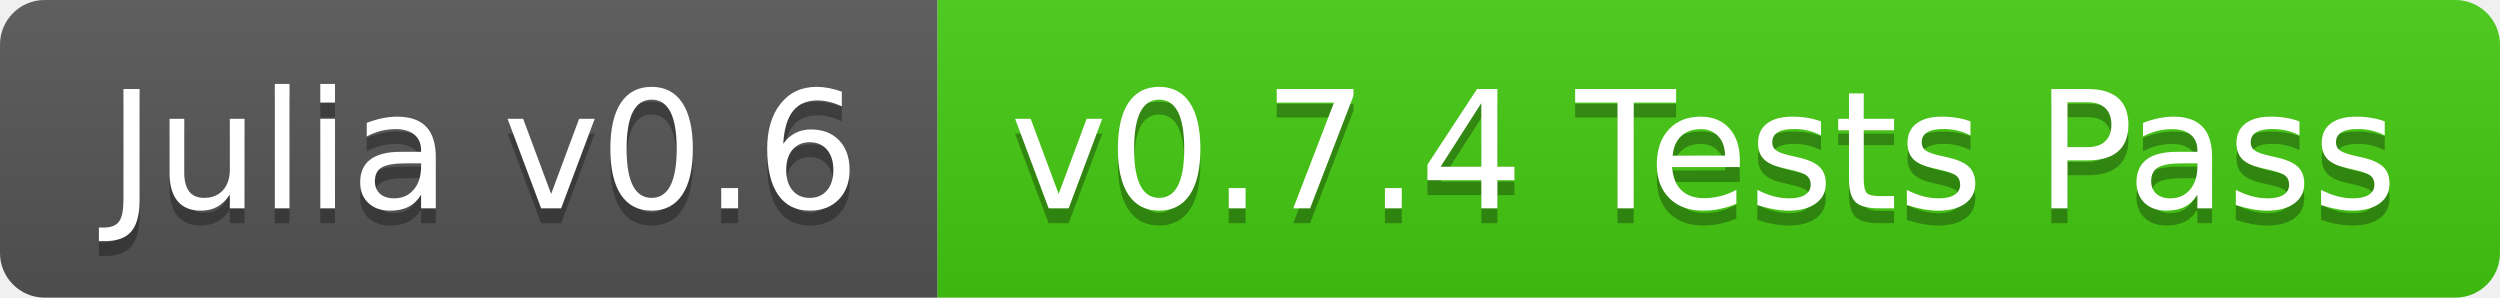
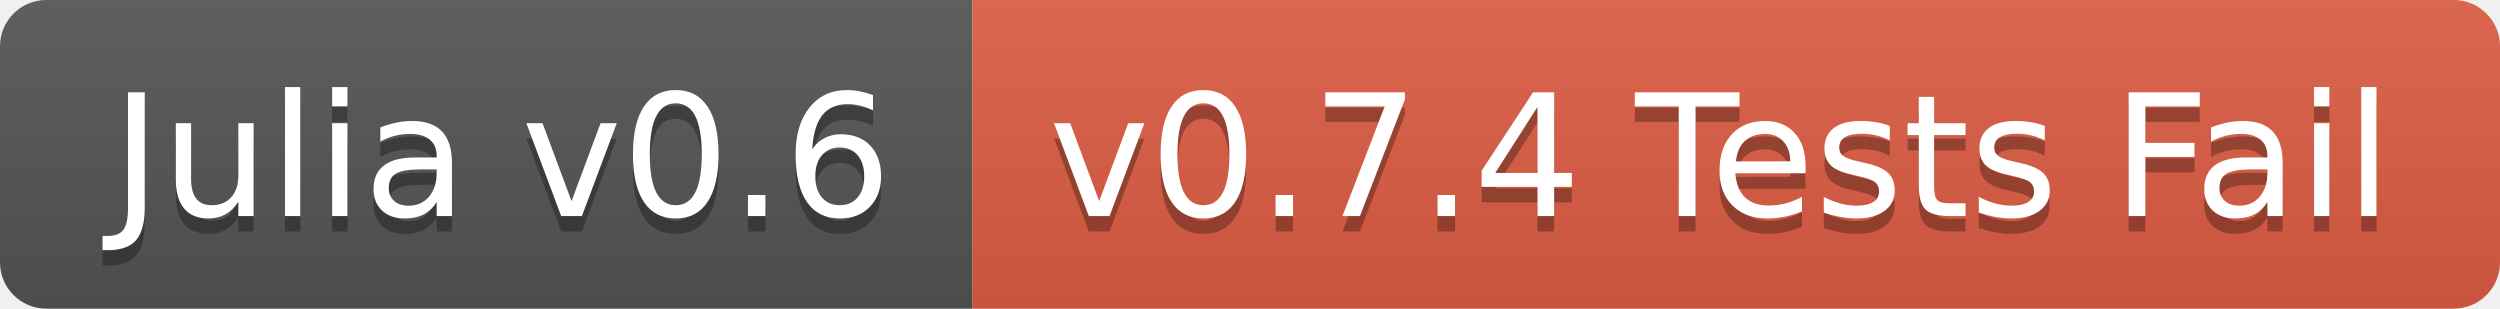
- <svg xmlns="http://www.w3.org/2000/svg" width="168" height="20">
+ <svg xmlns="http://www.w3.org/2000/svg" width="162" height="20">
  <linearGradient id="b" x2="0" y2="100%">
    <stop offset="0" stop-color="#bbb" stop-opacity=".1" />
    <stop offset="1" stop-opacity=".1" />
  </linearGradient>
  <clipPath id="a">
-     <rect width="168" height="20" rx="3" fill="#fff" />
+     <rect width="162" height="20" rx="3" fill="#fff" />
  </clipPath>
  <g clip-path="url(#a)">
    <path fill="#555" d="M0 0h63v20H0z" />
-     <path fill="#4c1" d="M63 0h105v20H63z" />
-     <path fill="url(#b)" d="M0 0h168v20H0z" />
+     <path fill="#e05d44" d="M63 0h99v20H63z" />
+     <path fill="url(#b)" d="M0 0h162v20H0z" />
  </g>
  <g fill="#fff" text-anchor="middle" font-family="DejaVu Sans,Verdana,Geneva,sans-serif" font-size="110">
    <text x="325" y="150" fill="#010101" fill-opacity=".3" transform="scale(.1)" textLength="530">Julia v0.6</text>
    <text x="325" y="140" transform="scale(.1)" textLength="530">Julia v0.6</text>
-     <text x="1145" y="150" fill="#010101" fill-opacity=".3" transform="scale(.1)" textLength="950">v0.7.4 Tests Pass</text>
-     <text x="1145" y="140" transform="scale(.1)" textLength="950">v0.7.4 Tests Pass</text>
+     <text x="1115" y="150" fill="#010101" fill-opacity=".3" transform="scale(.1)" textLength="890">v0.7.4 Tests Fail</text>
+     <text x="1115" y="140" transform="scale(.1)" textLength="890">v0.7.4 Tests Fail</text>
  </g>
</svg>
